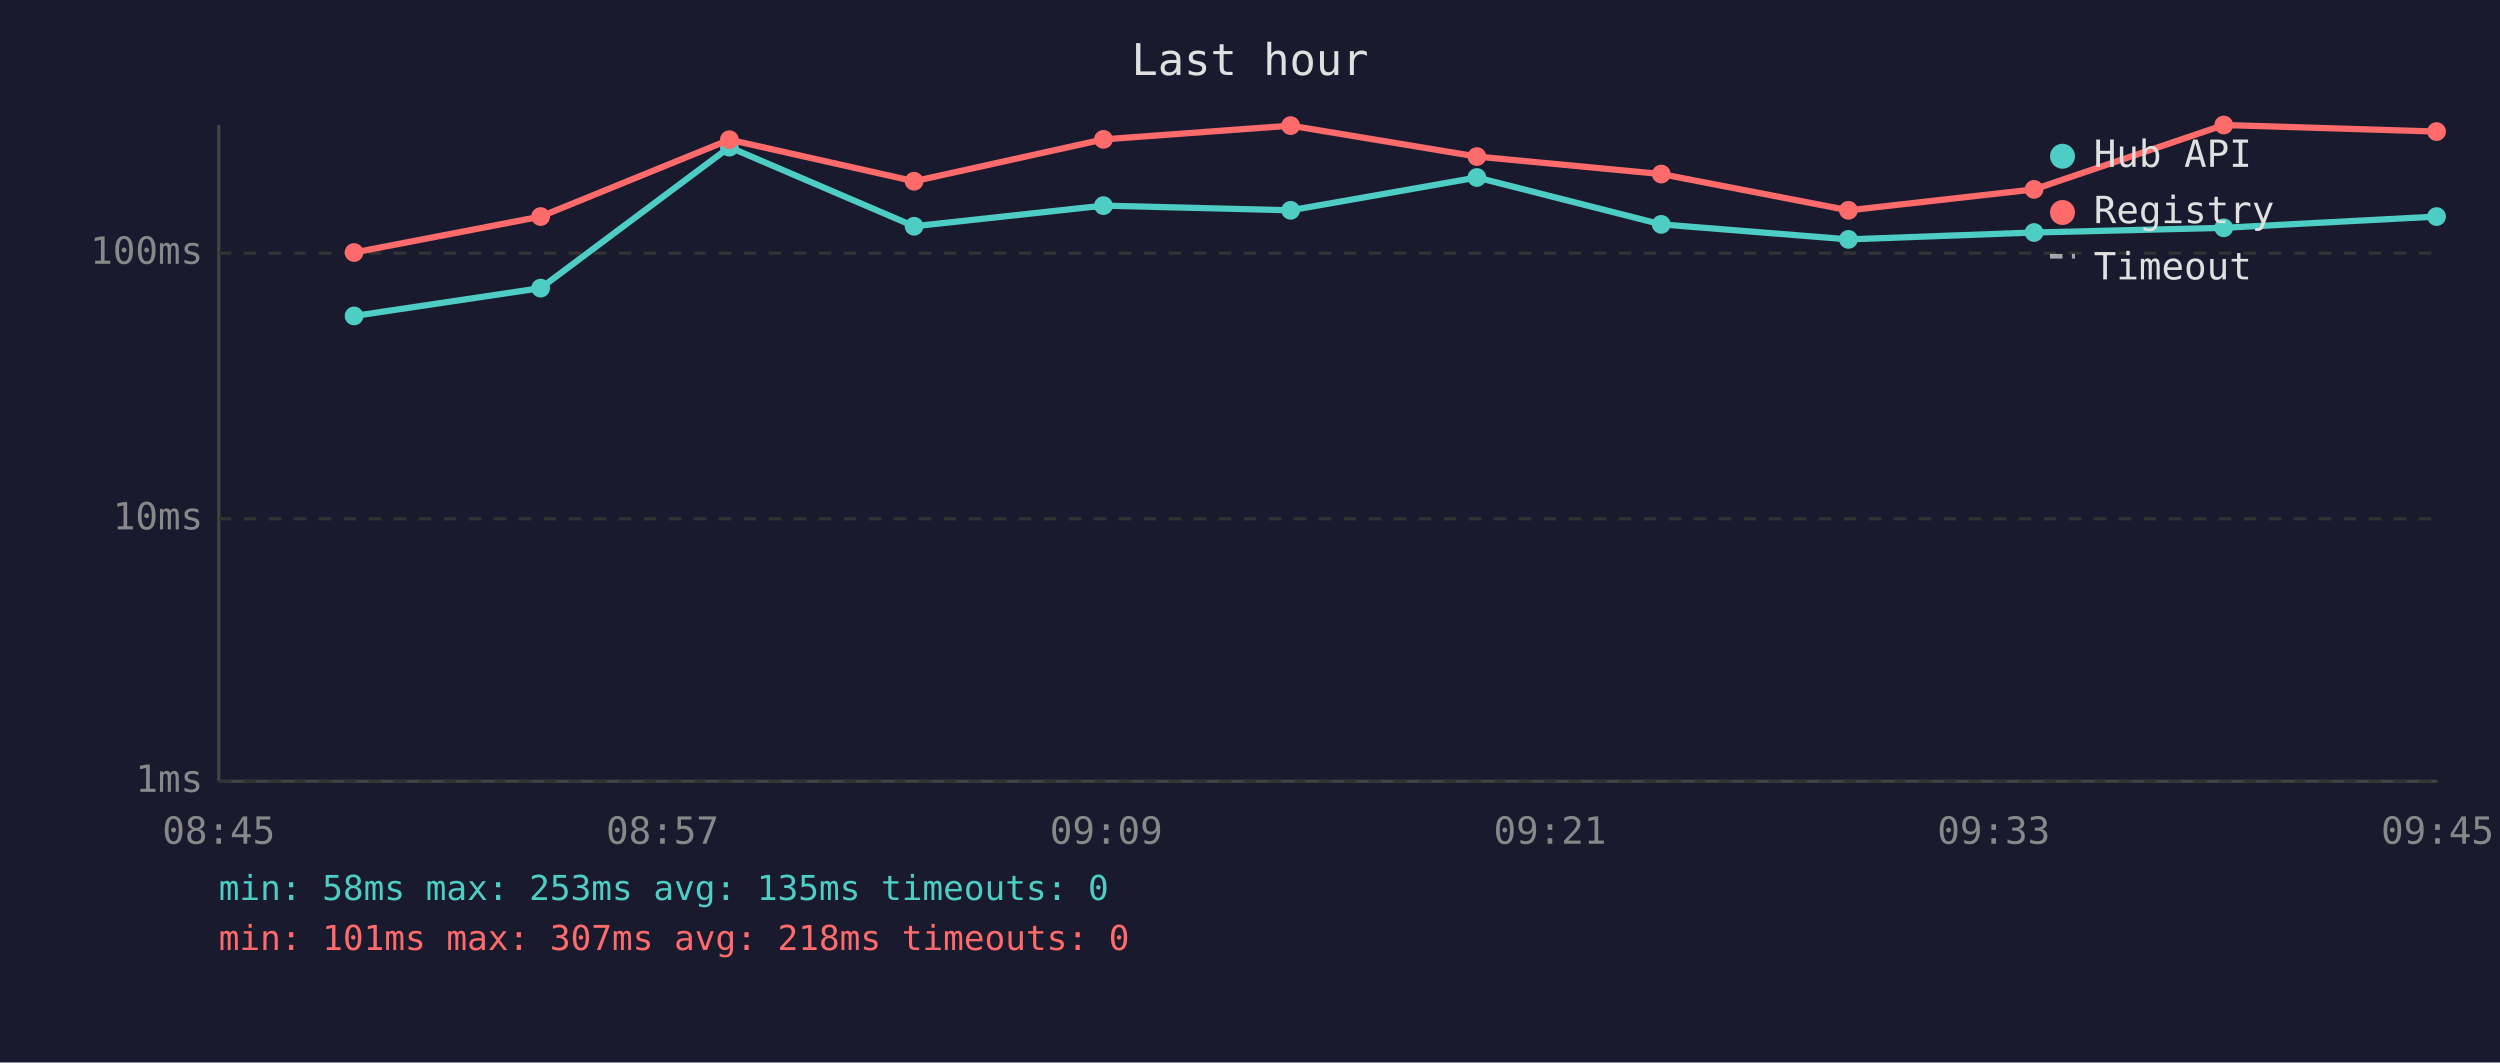
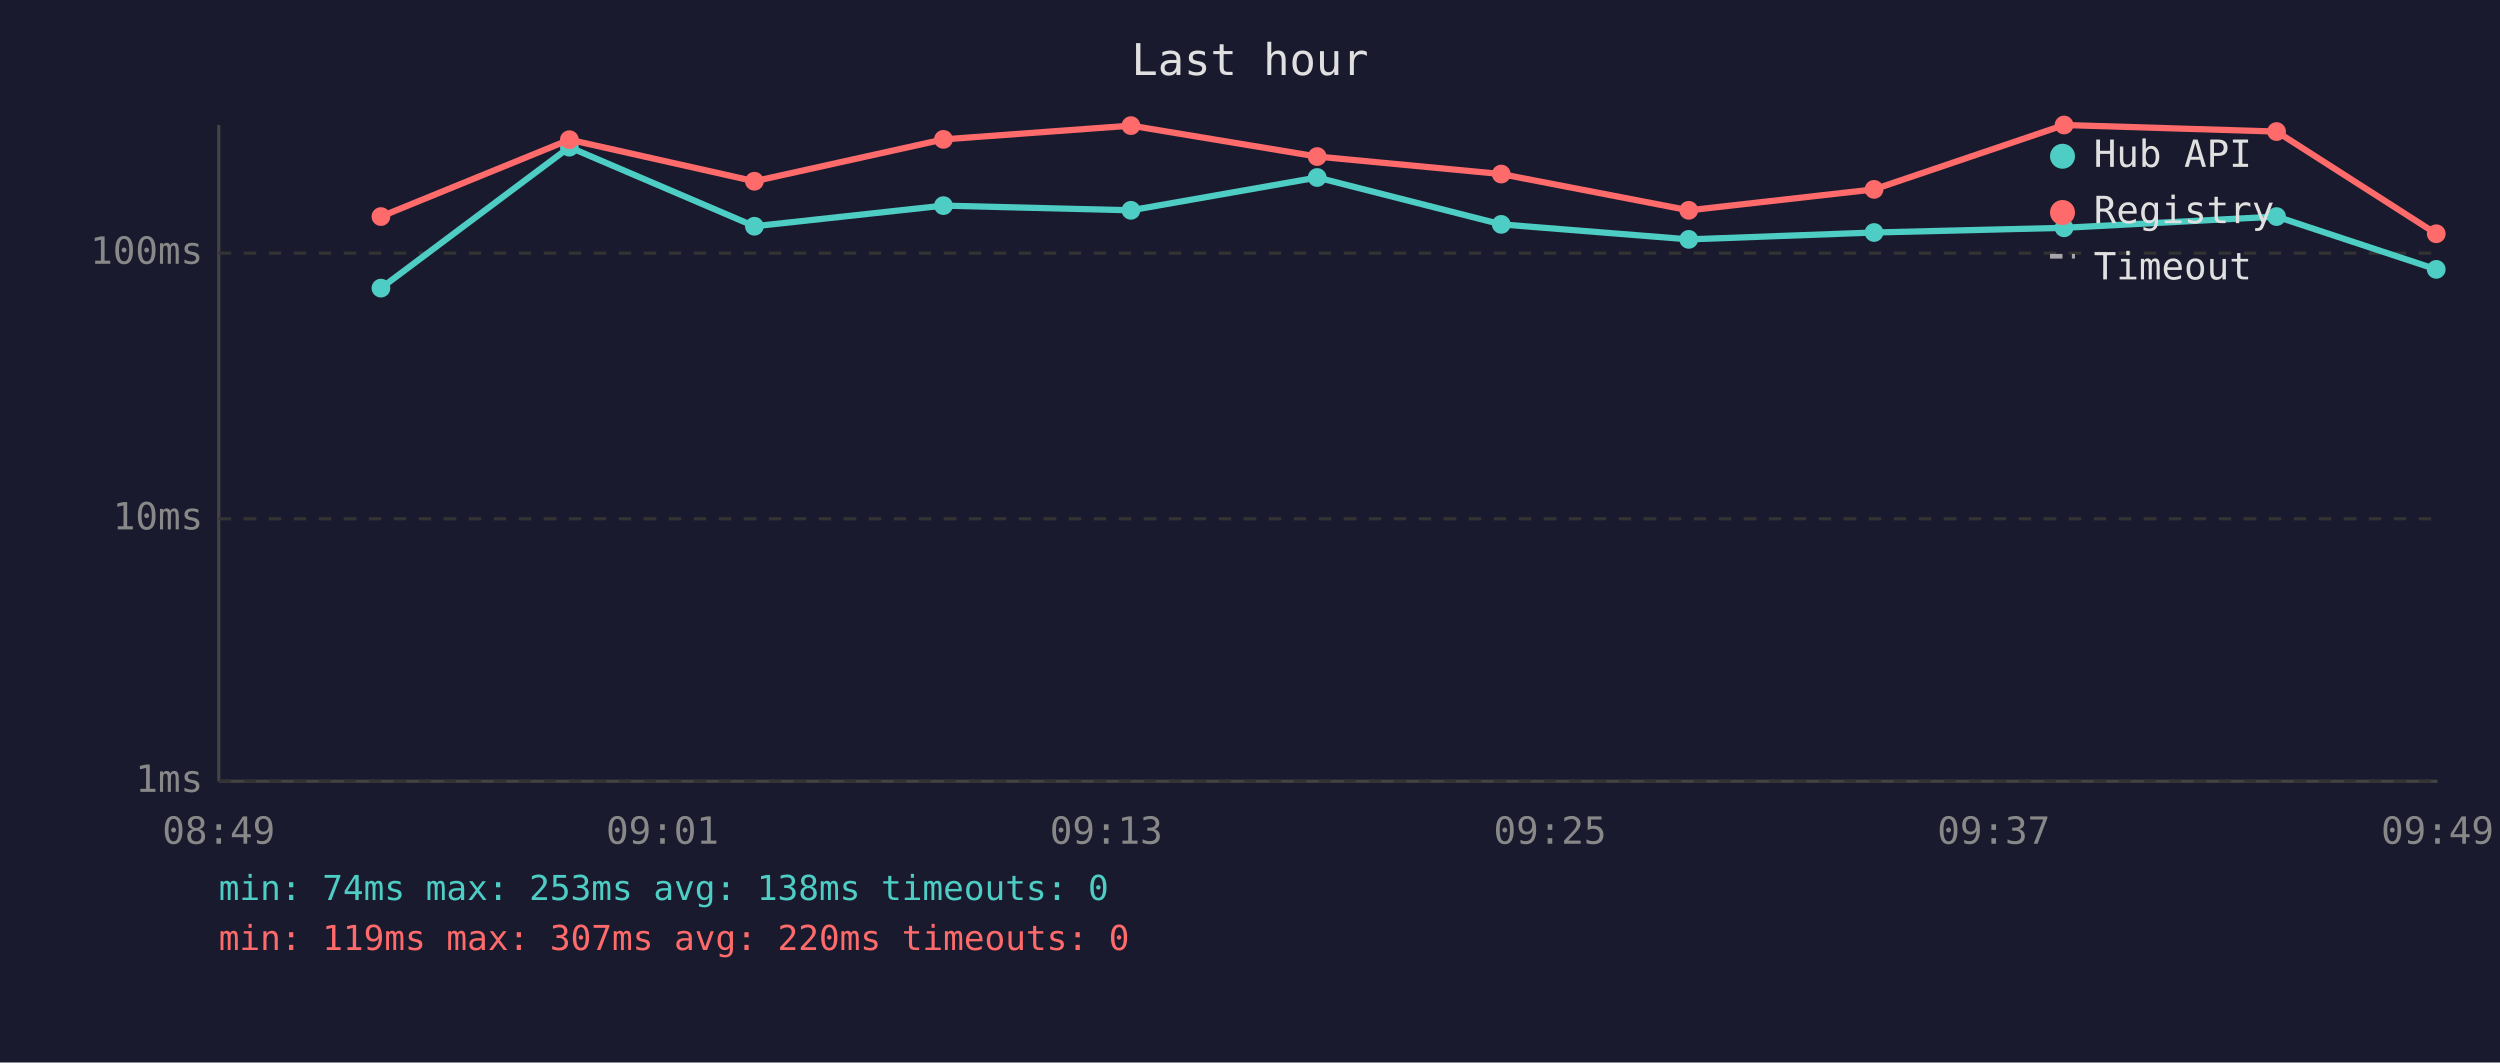
<svg xmlns="http://www.w3.org/2000/svg" viewBox="0 0 800 340" font-family="monospace" font-size="12">
  <rect width="800" height="340" fill="#1a1a2e" />
  <text x="400" y="24" fill="#e0e0e0" font-size="14" text-anchor="middle">Last hour</text>
  <line x1="70" y1="40" x2="70" y2="250" stroke="#444" stroke-width="1" />
  <line x1="70" y1="250" x2="780" y2="250" stroke="#444" stroke-width="1" />
  <line x1="70" y1="250" x2="780" y2="250" stroke="#333" stroke-width="1" stroke-dasharray="4" />
  <text x="65" y="250" fill="#888" text-anchor="end" dominant-baseline="middle">1ms</text>
  <line x1="70" y1="166" x2="780" y2="166" stroke="#333" stroke-width="1" stroke-dasharray="4" />
  <text x="65" y="166" fill="#888" text-anchor="end" dominant-baseline="middle">10ms</text>
  <line x1="70" y1="81" x2="780" y2="81" stroke="#333" stroke-width="1" stroke-dasharray="4" />
  <text x="65" y="81" fill="#888" text-anchor="end" dominant-baseline="middle">100ms</text>
-   <text x="70" y="270" fill="#888" text-anchor="middle">08:45</text>
-   <text x="212" y="270" fill="#888" text-anchor="middle">08:57</text>
-   <text x="354" y="270" fill="#888" text-anchor="middle">09:09</text>
-   <text x="496" y="270" fill="#888" text-anchor="middle">09:21</text>
-   <text x="638" y="270" fill="#888" text-anchor="middle">09:33</text>
-   <text x="780" y="270" fill="#888" text-anchor="middle">09:45</text>
-   <polyline points="113.3,101.1 173.0,92.2 233.4,47.1 292.5,72.4 353.1,65.8 413.0,67.3 472.6,56.8 531.6,71.8 591.5,76.6 650.9,74.4 711.6,72.9 779.7,69.3" fill="none" stroke="#4ecdc4" stroke-width="2" opacity="1" />
-   <circle cx="113.3" cy="101.1" r="3" fill="#4ecdc4" />
-   <circle cx="173.0" cy="92.2" r="3" fill="#4ecdc4" />
-   <circle cx="233.4" cy="47.1" r="3" fill="#4ecdc4" />
-   <circle cx="292.5" cy="72.4" r="3" fill="#4ecdc4" />
-   <circle cx="353.1" cy="65.8" r="3" fill="#4ecdc4" />
-   <circle cx="413.0" cy="67.3" r="3" fill="#4ecdc4" />
-   <circle cx="472.6" cy="56.8" r="3" fill="#4ecdc4" />
-   <circle cx="531.6" cy="71.8" r="3" fill="#4ecdc4" />
-   <circle cx="591.5" cy="76.6" r="3" fill="#4ecdc4" />
-   <circle cx="650.9" cy="74.4" r="3" fill="#4ecdc4" />
-   <circle cx="711.6" cy="72.9" r="3" fill="#4ecdc4" />
-   <circle cx="779.7" cy="69.3" r="3" fill="#4ecdc4" />
-   <polyline points="113.3,80.8 173.0,69.3 233.4,44.7 292.5,58.0 353.1,44.6 413.0,40.2 472.6,50.1 531.6,55.7 591.5,67.3 650.9,60.6 711.6,40.0 779.7,42.1" fill="none" stroke="#ff6b6b" stroke-width="2" opacity="1" />
-   <circle cx="113.3" cy="80.8" r="3" fill="#ff6b6b" />
-   <circle cx="173.0" cy="69.3" r="3" fill="#ff6b6b" />
-   <circle cx="233.4" cy="44.7" r="3" fill="#ff6b6b" />
-   <circle cx="292.5" cy="58.0" r="3" fill="#ff6b6b" />
-   <circle cx="353.1" cy="44.6" r="3" fill="#ff6b6b" />
-   <circle cx="413.0" cy="40.2" r="3" fill="#ff6b6b" />
-   <circle cx="472.6" cy="50.1" r="3" fill="#ff6b6b" />
-   <circle cx="531.6" cy="55.7" r="3" fill="#ff6b6b" />
-   <circle cx="591.5" cy="67.3" r="3" fill="#ff6b6b" />
-   <circle cx="650.9" cy="60.6" r="3" fill="#ff6b6b" />
-   <circle cx="711.6" cy="40.0" r="3" fill="#ff6b6b" />
-   <circle cx="779.7" cy="42.1" r="3" fill="#ff6b6b" />
+   <text x="70" y="270" fill="#888" text-anchor="middle">08:49</text>
+   <text x="212" y="270" fill="#888" text-anchor="middle">09:01</text>
+   <text x="354" y="270" fill="#888" text-anchor="middle">09:13</text>
+   <text x="496" y="270" fill="#888" text-anchor="middle">09:25</text>
+   <text x="638" y="270" fill="#888" text-anchor="middle">09:37</text>
+   <text x="780" y="270" fill="#888" text-anchor="middle">09:49</text>
+   <polyline points="121.9,92.2 182.2,47.1 241.4,72.4 301.9,65.8 361.9,67.3 421.5,56.8 480.4,71.8 540.4,76.6 599.7,74.4 660.5,72.9 728.5,69.3 779.6,86.2" fill="none" stroke="#4ecdc4" stroke-width="2" opacity="1" />
+   <circle cx="121.9" cy="92.2" r="3" fill="#4ecdc4" />
+   <circle cx="182.2" cy="47.1" r="3" fill="#4ecdc4" />
+   <circle cx="241.4" cy="72.4" r="3" fill="#4ecdc4" />
+   <circle cx="301.9" cy="65.8" r="3" fill="#4ecdc4" />
+   <circle cx="361.9" cy="67.3" r="3" fill="#4ecdc4" />
+   <circle cx="421.5" cy="56.8" r="3" fill="#4ecdc4" />
+   <circle cx="480.4" cy="71.8" r="3" fill="#4ecdc4" />
+   <circle cx="540.4" cy="76.6" r="3" fill="#4ecdc4" />
+   <circle cx="599.7" cy="74.4" r="3" fill="#4ecdc4" />
+   <circle cx="660.5" cy="72.9" r="3" fill="#4ecdc4" />
+   <circle cx="728.5" cy="69.3" r="3" fill="#4ecdc4" />
+   <circle cx="779.6" cy="86.2" r="3" fill="#4ecdc4" />
+   <polyline points="121.9,69.3 182.2,44.7 241.4,58.0 301.9,44.6 361.9,40.2 421.5,50.1 480.4,55.7 540.4,67.3 599.7,60.6 660.5,40.0 728.5,42.1 779.6,74.8" fill="none" stroke="#ff6b6b" stroke-width="2" opacity="1" />
+   <circle cx="121.9" cy="69.3" r="3" fill="#ff6b6b" />
+   <circle cx="182.2" cy="44.7" r="3" fill="#ff6b6b" />
+   <circle cx="241.4" cy="58.0" r="3" fill="#ff6b6b" />
+   <circle cx="301.9" cy="44.6" r="3" fill="#ff6b6b" />
+   <circle cx="361.9" cy="40.2" r="3" fill="#ff6b6b" />
+   <circle cx="421.5" cy="50.1" r="3" fill="#ff6b6b" />
+   <circle cx="480.4" cy="55.7" r="3" fill="#ff6b6b" />
+   <circle cx="540.4" cy="67.3" r="3" fill="#ff6b6b" />
+   <circle cx="599.7" cy="60.6" r="3" fill="#ff6b6b" />
+   <circle cx="660.5" cy="40.0" r="3" fill="#ff6b6b" />
+   <circle cx="728.5" cy="42.1" r="3" fill="#ff6b6b" />
+   <circle cx="779.6" cy="74.8" r="3" fill="#ff6b6b" />
  <circle cx="660" cy="50" r="4" fill="#4ecdc4" />
  <text x="670" y="50" fill="#e0e0e0" dominant-baseline="middle">Hub API</text>
  <circle cx="660" cy="68" r="4" fill="#ff6b6b" />
  <text x="670" y="68" fill="#e0e0e0" dominant-baseline="middle">Registry</text>
  <line x1="656" y1="82" x2="664" y2="82" stroke="#e0e0e0" stroke-width="1.5" stroke-dasharray="4,3" opacity="0.7" />
  <text x="670" y="86" fill="#e0e0e0" dominant-baseline="middle">Timeout</text>
-   <text x="70" y="288" fill="#4ecdc4" font-size="11">min: 58ms  max: 253ms  avg: 135ms  timeouts: 0</text>
-   <text x="70" y="304" fill="#ff6b6b" font-size="11">min: 101ms  max: 307ms  avg: 218ms  timeouts: 0</text>
+   <text x="70" y="288" fill="#4ecdc4" font-size="11">min: 74ms  max: 253ms  avg: 138ms  timeouts: 0</text>
+   <text x="70" y="304" fill="#ff6b6b" font-size="11">min: 119ms  max: 307ms  avg: 220ms  timeouts: 0</text>
</svg>
